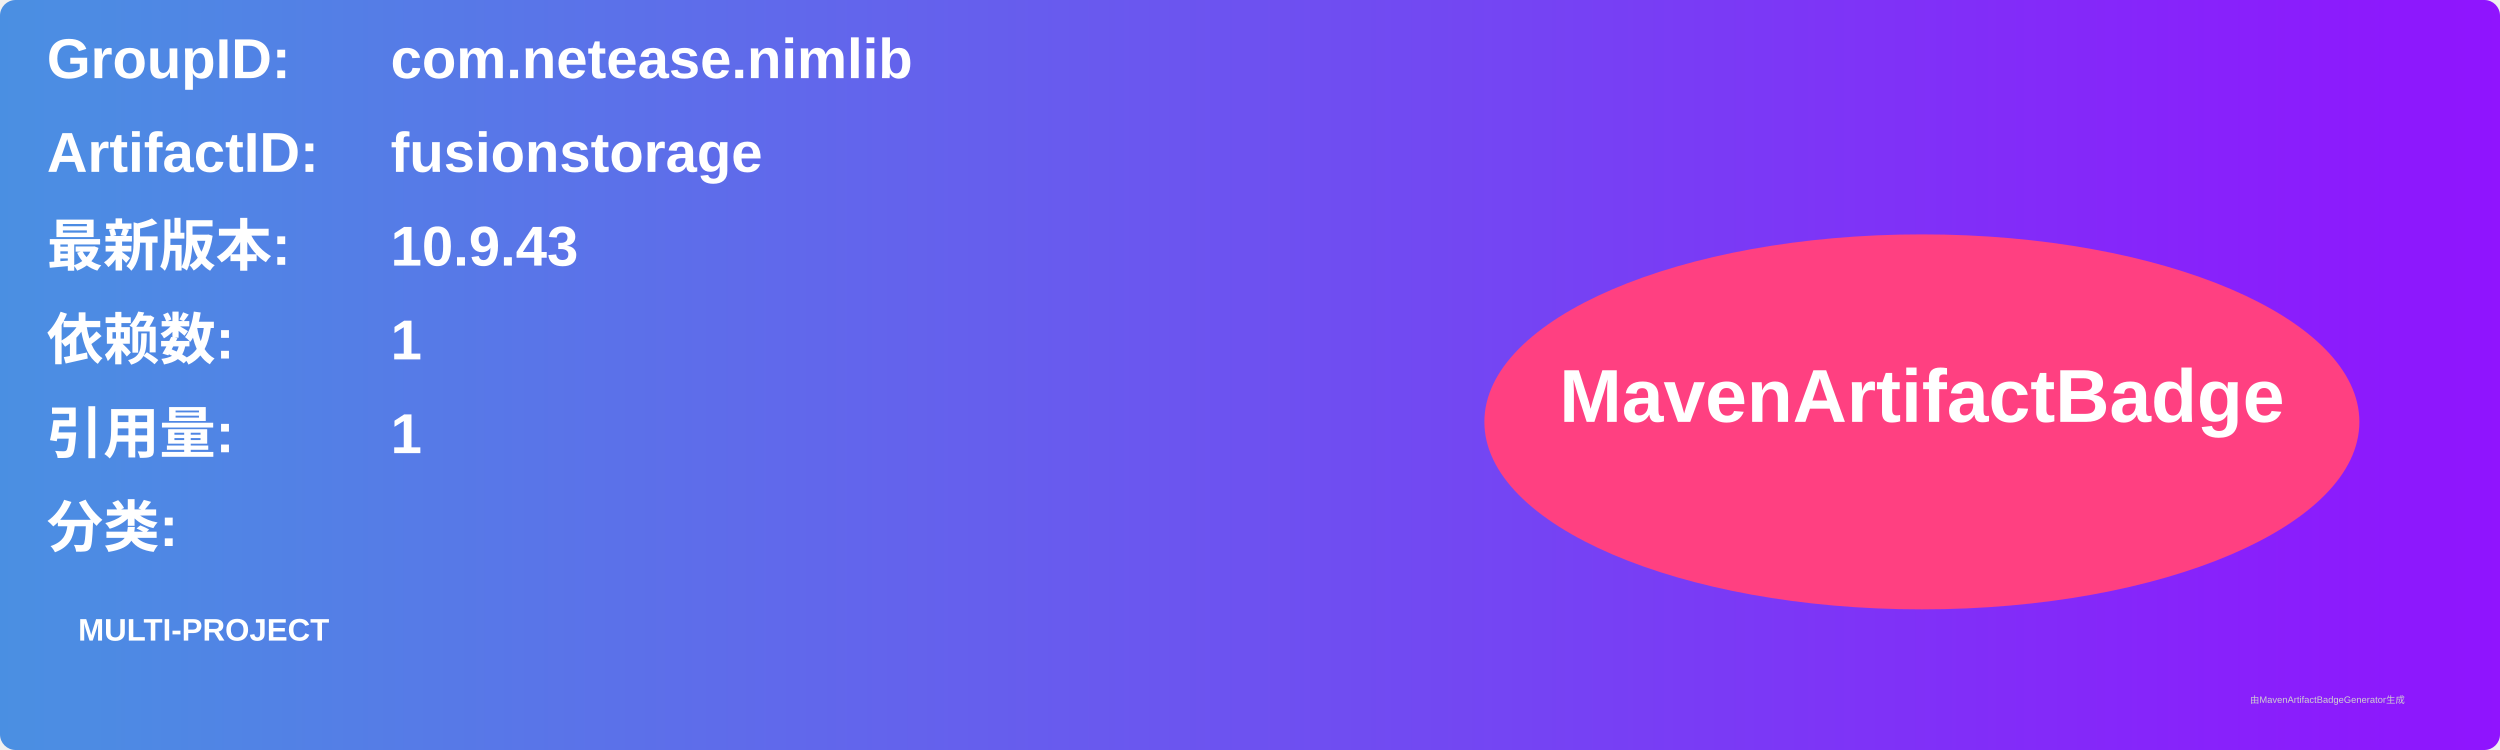
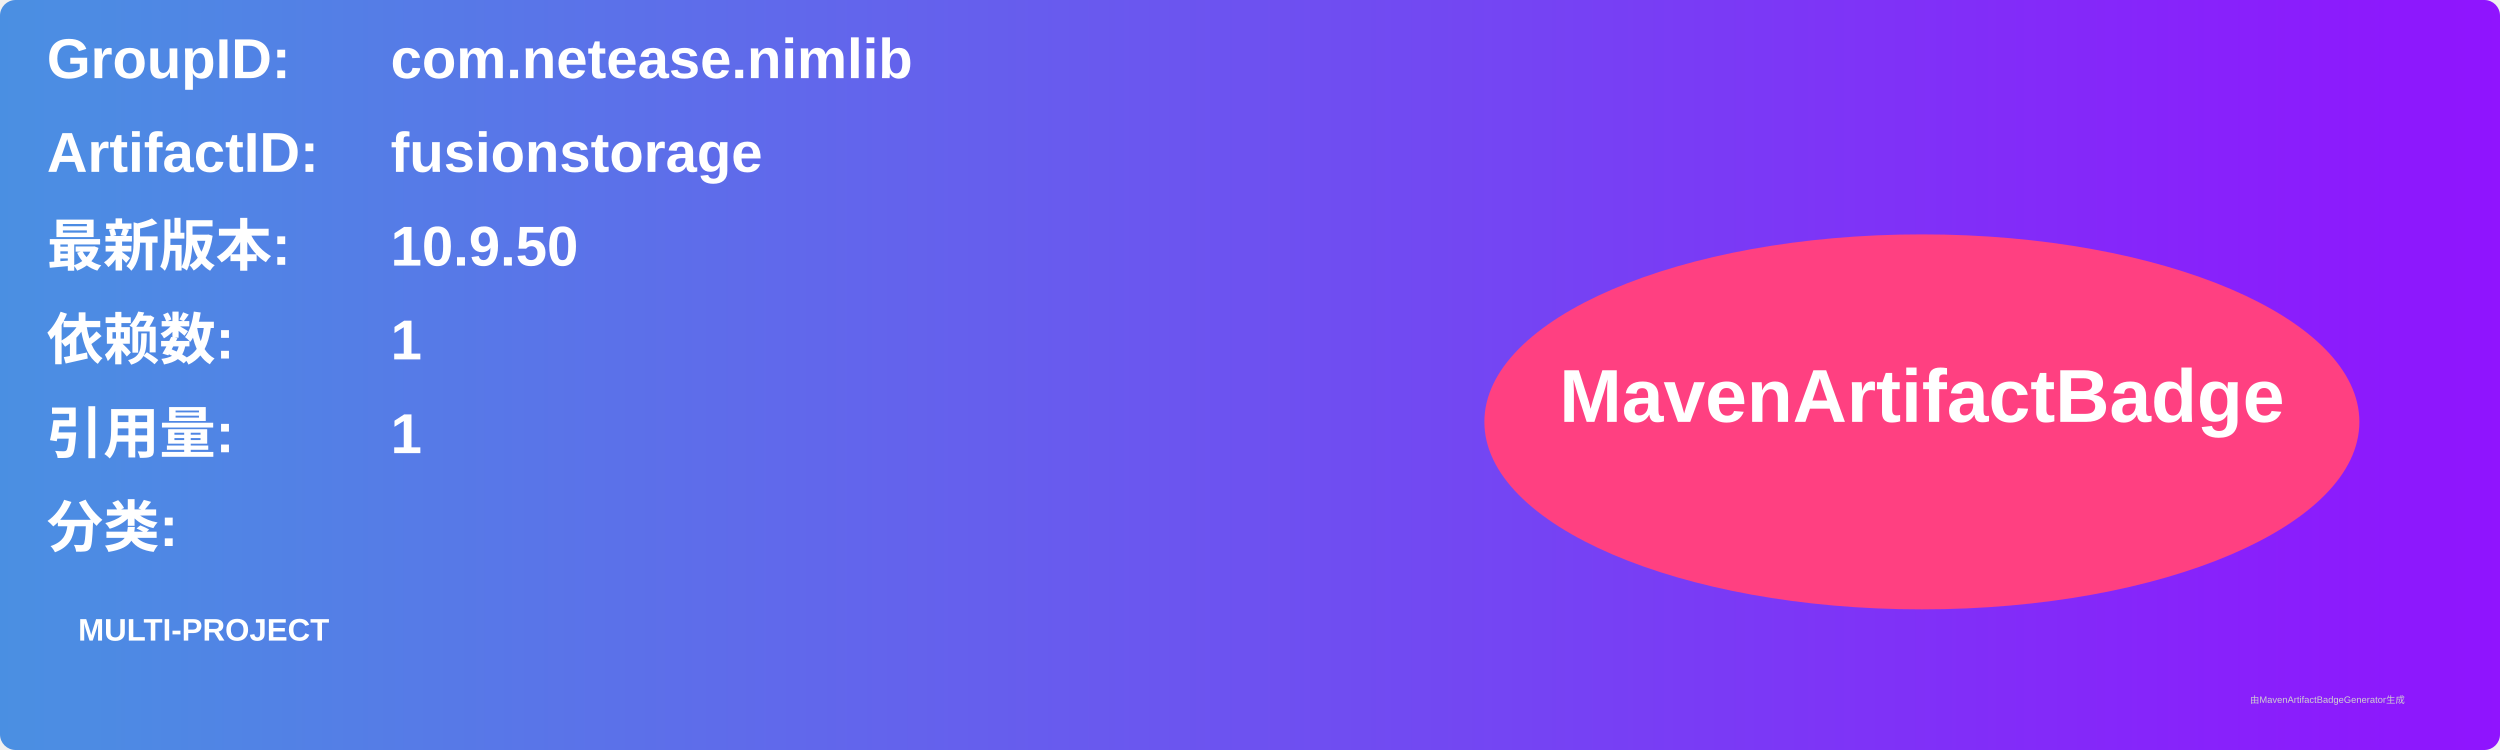
<svg xmlns="http://www.w3.org/2000/svg" width="800" height="240" viewBox="0 0 800 240">
  <linearGradient id="grad" x1="0%" y1="0%" x2="100%" y2="0%">
    <stop offset="0%" stop-color="#4a90e2" />
    <stop offset="100%" stop-color="#9013fe" />
  </linearGradient>
  <rect width="100%" height="100%" rx="5" ry="5" fill="url(#grad)" />
  <g transform="translate(15, 15)">
    <text x="0" y="10" font-family="Arial" font-size="18" fill="white" font-weight="bold" width="260">GroupID:</text>
    <text x="110" y="10" font-family="Arial" font-size="18" fill="white" font-weight="bold" width="460">com.netease.nimlib</text>
    <text x="0" y="40" font-family="Arial" font-size="18" fill="white" font-weight="bold" width="260">ArtifactID:</text>
    <text x="110" y="40" font-family="Arial" font-size="18" fill="white" font-weight="bold" width="460">fusionstorage</text>
    <text x="0" y="70" font-family="Arial" font-size="18" fill="white" font-weight="bold">最新版本:</text>
    <text x="110" y="70" font-family="Arial" font-size="18" fill="white" font-weight="bold">
-       <tspan font-weight="bold">10.9.43</tspan>
+       <tspan font-weight="bold">10.9.50</tspan>
    </text>
    <text x="0" y="100" font-family="Arial" font-size="18" fill="white" font-weight="bold">依赖数: </text>
    <text x="110" y="100" font-family="Arial" font-size="18" fill="white">
      <tspan font-weight="bold">1</tspan>
    </text>
    <text x="0" y="130" font-family="Arial" font-size="18" fill="white" font-weight="bold">引用量: </text>
    <text x="110" y="130" font-family="Arial" font-size="18" fill="white">
      <tspan font-weight="bold">1</tspan>
    </text>
    <text x="0" y="160" font-family="Arial" font-size="18" fill="white" font-weight="bold">分类:</text>
    <text x="10" y="190" font-family="Arial" font-size="10" fill="white">
      <tspan font-weight="bold">MULTI-PROJECT</tspan>
    </text>
    <ellipse cx="600" cy="120" rx="140" ry="60" fill="#ff4081" />
    <text x="600" y="120" text-anchor="middle" font-family="Arial" font-size="24" fill="white" font-weight="bold">MavenArtifactBadge</text>
  </g>
  <text x="720" y="225" font-family="Arial" font-size="3" fill="#d0d0d0">由MavenArtifactBadgeGenerator生成</text>
</svg>
